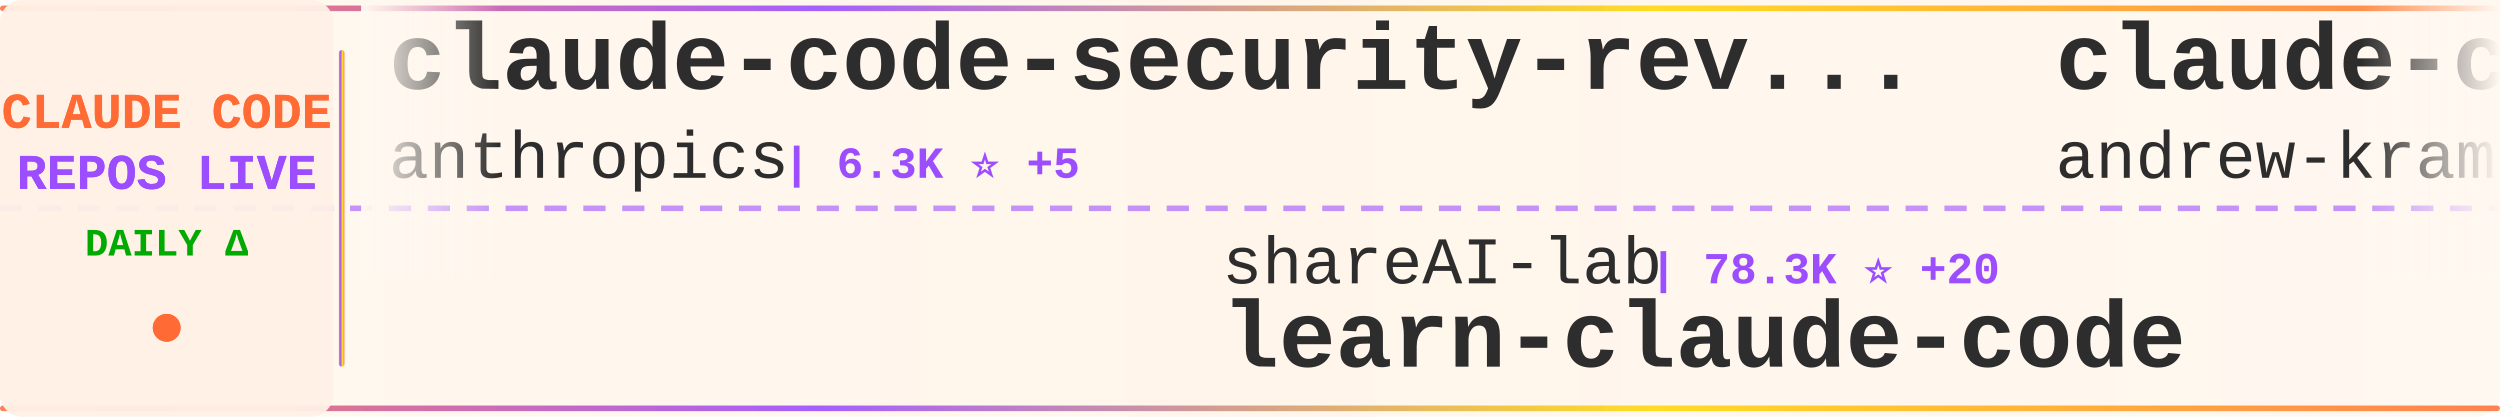
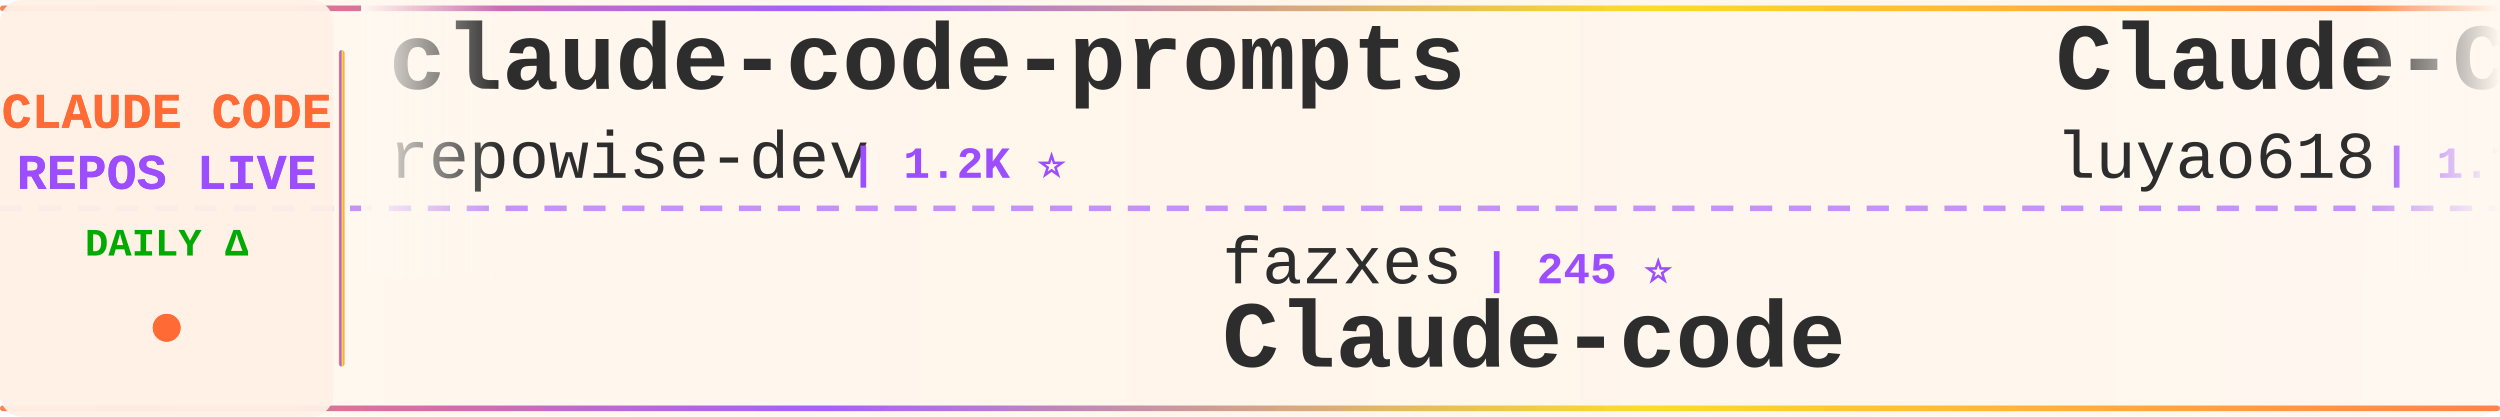
<svg xmlns="http://www.w3.org/2000/svg" width="900" height="150">
  <defs>
    <linearGradient id="tickerBg" x1="0%" y1="0%" x2="100%" y2="0%">
      <stop offset="0%" style="stop-color:#fff8f0;stop-opacity:0.98" />
      <stop offset="50%" style="stop-color:#fff5eb;stop-opacity:1" />
      <stop offset="100%" style="stop-color:#fff8f0;stop-opacity:0.98" />
    </linearGradient>
    <linearGradient id="borderGrad" x1="0%" y1="0%" x2="100%" y2="0%">
      <stop offset="0%" style="stop-color:#FF6B35;stop-opacity:0.85">
        <animate attributeName="stop-opacity" values="0.85;1;0.85" dur="2s" repeatCount="indefinite" />
      </stop>
      <stop offset="33%" style="stop-color:#9C4EFF;stop-opacity:0.9">
        <animate attributeName="stop-opacity" values="0.9;1;0.9" dur="2.2s" repeatCount="indefinite" />
      </stop>
      <stop offset="66%" style="stop-color:#FFD700;stop-opacity:0.85">
        <animate attributeName="stop-opacity" values="0.85;1;0.85" dur="1.8s" repeatCount="indefinite" />
      </stop>
      <stop offset="100%" style="stop-color:#FF6B35;stop-opacity:0.85">
        <animate attributeName="stop-opacity" values="0.85;1;0.85" dur="2s" repeatCount="indefinite" />
      </stop>
    </linearGradient>
    <filter id="textGlow">
      <feGaussianBlur stdDeviation="0.15" result="coloredBlur" />
      <feMerge>
        <feMergeNode in="coloredBlur" />
        <feMergeNode in="SourceGraphic" />
      </feMerge>
    </filter>
    <filter id="metricGlow">
      <feGaussianBlur stdDeviation="0.2" result="coloredBlur" />
      <feMerge>
        <feMergeNode in="coloredBlur" />
        <feMergeNode in="SourceGraphic" />
      </feMerge>
    </filter>
    <linearGradient id="leftFade" x1="0%" y1="0%" x2="100%" y2="0%">
      <stop offset="0%" style="stop-color:#fff8f0;stop-opacity:1" />
      <stop offset="100%" style="stop-color:#fff8f0;stop-opacity:0" />
    </linearGradient>
    <linearGradient id="rightFade" x1="0%" y1="0%" x2="100%" y2="0%">
      <stop offset="0%" style="stop-color:#fff8f0;stop-opacity:0" />
      <stop offset="100%" style="stop-color:#fff8f0;stop-opacity:1" />
    </linearGradient>
  </defs>
  <rect width="900" height="150" fill="url(#tickerBg)" rx="8" />
  <rect x="0" y="2" width="900" height="2" fill="url(#borderGrad)" rx="1" />
  <rect x="0" y="146" width="900" height="2" fill="url(#borderGrad)" rx="1" />
  <line x1="0" y1="75" x2="900" y2="75" stroke="#9C4EFF" stroke-width="2" stroke-dasharray="8 6" opacity="0.6" />
  <rect x="0" y="0" width="120" height="150" fill="#fff0e6" opacity="0.95" rx="8" />
  <text x="60" y="46" font-family="'Courier New', monospace" font-size="18" font-weight="bold" fill="#FF6B35" text-anchor="middle" filter="url(#textGlow)">
    CLAUDE CODE
  </text>
  <text x="60" y="68" font-family="'Courier New', monospace" font-size="18" font-weight="bold" fill="#9C4EFF" text-anchor="middle" filter="url(#textGlow)">
    REPOS LIVE
  </text>
  <text x="60" y="92" font-family="'Courier New', monospace" font-size="14" font-weight="bold" fill="#00aa00" text-anchor="middle">
    DAILY Δ
  </text>
  <circle cx="60" cy="118" r="5" fill="#FF6B35" filter="url(#metricGlow)">
    <animate attributeName="r" values="4;6;4" dur="1.5s" repeatCount="indefinite" />
    <animate attributeName="opacity" values="0.6;1;0.6" dur="1.5s" repeatCount="indefinite" />
  </circle>
  <rect x="122" y="18" width="2" height="114" fill="url(#borderGrad)" rx="1" />
  <clipPath id="tickerClip">
    <rect x="130" y="0" width="770" height="150" />
  </clipPath>
  <g clip-path="url(#tickerClip)">
    <g id="tickerItems">
      <animateTransform attributeName="transform" attributeType="XML" type="translate" from="0 0" to="-3000 0" dur="54s" repeatCount="indefinite" />
      <g transform="translate(0, 0)">
-         <text x="140" y="32" font-family="'Courier New', monospace" font-size="34" font-weight="bold" fill="#2d2d2d">claude-code-security-rev...</text>
-         <text x="140" y="64" font-family="'Courier New', monospace" font-size="24" font-weight="normal" fill="#2d2d2d" opacity="1.0">anthropics</text>
-         <text x="282" y="64" font-family="'Courier New', monospace" font-size="16" font-weight="bold" fill="#9C4EFF"> | 6.3K ⭐ +5</text>
+         <text x="140" y="32" font-family="'Courier New', monospace" font-size="34" font-weight="bold" fill="#2d2d2d">claude-code-prompts</text>
+         <text x="140" y="64" font-family="'Courier New', monospace" font-size="24" font-weight="normal" fill="#2d2d2d" opacity="1.0">repowise-dev</text>
+         <text x="306" y="64" font-family="'Courier New', monospace" font-size="16" font-weight="bold" fill="#9C4EFF"> | 1.2K ⭐</text>
      </g>
      <g transform="translate(300, 0)">
-         <text x="140" y="102" font-family="'Courier New', monospace" font-size="24" font-weight="normal" fill="#2d2d2d" opacity="1.0">shareAI-lab</text>
-         <text x="294" y="102" font-family="'Courier New', monospace" font-size="16" font-weight="bold" fill="#9C4EFF"> | 78.3K ⭐ +20</text>
-         <text x="140" y="132" font-family="'Courier New', monospace" font-size="34" font-weight="bold" fill="#2d2d2d">learn-claude-code</text>
+         <text x="140" y="102" font-family="'Courier New', monospace" font-size="24" font-weight="normal" fill="#2d2d2d" opacity="1.0">fazxes</text>
+         <text x="234" y="102" font-family="'Courier New', monospace" font-size="16" font-weight="bold" fill="#9C4EFF"> | 245 ⭐</text>
+         <text x="140" y="132" font-family="'Courier New', monospace" font-size="34" font-weight="bold" fill="#2d2d2d">Claude-code</text>
      </g>
      <g transform="translate(600, 0)">
-         <text x="140" y="32" font-family="'Courier New', monospace" font-size="34" font-weight="bold" fill="#2d2d2d">claude-code-source-build</text>
-         <text x="140" y="64" font-family="'Courier New', monospace" font-size="24" font-weight="normal" fill="#2d2d2d" opacity="1.0">andrew-kramer-inno</text>
-         <text x="378" y="64" font-family="'Courier New', monospace" font-size="16" font-weight="bold" fill="#9C4EFF"> | 593 ⭐</text>
+         <text x="140" y="32" font-family="'Courier New', monospace" font-size="34" font-weight="bold" fill="#2d2d2d">Claude-Code-Source-Study</text>
+         <text x="140" y="64" font-family="'Courier New', monospace" font-size="24" font-weight="normal" fill="#2d2d2d" opacity="1.0">luyao618</text>
+         <text x="258" y="64" font-family="'Courier New', monospace" font-size="16" font-weight="bold" fill="#9C4EFF"> | 1.7K ⭐ -1</text>
      </g>
      <g transform="translate(900, 0)">
-         <text x="140" y="102" font-family="'Courier New', monospace" font-size="24" font-weight="normal" fill="#2d2d2d" opacity="1.0">FlorianBruniaux</text>
-         <text x="342" y="102" font-family="'Courier New', monospace" font-size="16" font-weight="bold" fill="#9C4EFF"> | 6.1K ⭐</text>
-         <text x="140" y="132" font-family="'Courier New', monospace" font-size="34" font-weight="bold" fill="#2d2d2d">claude-code-ultimate-gui...</text>
+         <text x="140" y="102" font-family="'Courier New', monospace" font-size="24" font-weight="normal" fill="#2d2d2d" opacity="1.0">LING71671</text>
+         <text x="270" y="102" font-family="'Courier New', monospace" font-size="16" font-weight="bold" fill="#9C4EFF"> | 963 ⭐ +1</text>
+         <text x="140" y="132" font-family="'Courier New', monospace" font-size="34" font-weight="bold" fill="#2d2d2d">Open-ClaudeCode</text>
      </g>
      <g transform="translate(1200, 0)">
-         <text x="140" y="32" font-family="'Courier New', monospace" font-size="34" font-weight="bold" fill="#2d2d2d">Auto-claude-code-researc...</text>
-         <text x="140" y="64" font-family="'Courier New', monospace" font-size="24" font-weight="normal" fill="#2d2d2d" opacity="1.0">wanshuiyin</text>
-         <text x="282" y="64" font-family="'Courier New', monospace" font-size="16" font-weight="bold" fill="#9C4EFF"> | 17.3K ⭐ +13</text>
+         <text x="140" y="32" font-family="'Courier New', monospace" font-size="34" font-weight="bold" fill="#2d2d2d">awesome-claude-code-plug...</text>
+         <text x="140" y="64" font-family="'Courier New', monospace" font-size="24" font-weight="normal" fill="#2d2d2d" opacity="1.0">ccplugins</text>
+         <text x="270" y="64" font-family="'Courier New', monospace" font-size="16" font-weight="bold" fill="#9C4EFF"> | 970 ⭐ +1</text>
      </g>
      <g transform="translate(1500, 0)">
-         <text x="140" y="102" font-family="'Courier New', monospace" font-size="24" font-weight="normal" fill="#2d2d2d" opacity="1.0">Chachamaru127</text>
-         <text x="318" y="102" font-family="'Courier New', monospace" font-size="16" font-weight="bold" fill="#9C4EFF"> | 3.2K ⭐ +1</text>
-         <text x="140" y="132" font-family="'Courier New', monospace" font-size="34" font-weight="bold" fill="#2d2d2d">claude-code-harness</text>
+         <text x="140" y="102" font-family="'Courier New', monospace" font-size="24" font-weight="normal" fill="#2d2d2d" opacity="1.0">mehmoodosman</text>
+         <text x="306" y="102" font-family="'Courier New', monospace" font-size="16" font-weight="bold" fill="#9C4EFF"> | 173 ⭐</text>
+         <text x="140" y="132" font-family="'Courier New', monospace" font-size="34" font-weight="bold" fill="#2d2d2d">claude-code</text>
      </g>
      <g transform="translate(1800, 0)">
-         <text x="140" y="32" font-family="'Courier New', monospace" font-size="34" font-weight="bold" fill="#2d2d2d">claude-code-source</text>
-         <text x="140" y="64" font-family="'Courier New', monospace" font-size="24" font-weight="normal" fill="#2d2d2d" opacity="1.0">JrCx7scC</text>
-         <text x="258" y="64" font-family="'Courier New', monospace" font-size="16" font-weight="bold" fill="#9C4EFF"> | 376 ⭐</text>
+         <text x="140" y="32" font-family="'Courier New', monospace" font-size="34" font-weight="bold" fill="#2d2d2d">learn-claude-code</text>
+         <text x="140" y="64" font-family="'Courier New', monospace" font-size="24" font-weight="normal" fill="#2d2d2d" opacity="1.0">shareAI-lab</text>
+         <text x="294" y="64" font-family="'Courier New', monospace" font-size="16" font-weight="bold" fill="#9C4EFF"> | 78.4K ⭐ +22</text>
      </g>
      <g transform="translate(2100, 0)">
-         <text x="140" y="102" font-family="'Courier New', monospace" font-size="24" font-weight="normal" fill="#2d2d2d" opacity="1.0">disler</text>
-         <text x="234" y="102" font-family="'Courier New', monospace" font-size="16" font-weight="bold" fill="#9C4EFF"> | 1.7K ⭐</text>
-         <text x="140" y="132" font-family="'Courier New', monospace" font-size="34" font-weight="bold" fill="#2d2d2d">pi-vs-claude-code</text>
+         <text x="140" y="102" font-family="'Courier New', monospace" font-size="24" font-weight="normal" fill="#2d2d2d" opacity="1.0">Windy3f3f3f3f</text>
+         <text x="318" y="102" font-family="'Courier New', monospace" font-size="16" font-weight="bold" fill="#9C4EFF"> | 3.7K ⭐ +1</text>
+         <text x="140" y="132" font-family="'Courier New', monospace" font-size="34" font-weight="bold" fill="#2d2d2d">how-claude-code-works</text>
      </g>
      <g transform="translate(2400, 0)">
-         <text x="140" y="32" font-family="'Courier New', monospace" font-size="34" font-weight="bold" fill="#2d2d2d">claude-code-router</text>
-         <text x="140" y="64" font-family="'Courier New', monospace" font-size="24" font-weight="normal" fill="#2d2d2d" opacity="1.0">musistudio</text>
-         <text x="282" y="64" font-family="'Courier New', monospace" font-size="16" font-weight="bold" fill="#9C4EFF"> | 37.6K ⭐ +4</text>
+         <text x="140" y="32" font-family="'Courier New', monospace" font-size="34" font-weight="bold" fill="#2d2d2d">claude_codex_bridge</text>
+         <text x="140" y="64" font-family="'Courier New', monospace" font-size="24" font-weight="normal" fill="#2d2d2d" opacity="1.0">SeemSeam</text>
+         <text x="258" y="64" font-family="'Courier New', monospace" font-size="16" font-weight="bold" fill="#9C4EFF"> | 3.6K ⭐</text>
      </g>
      <g transform="translate(2700, 0)">
-         <text x="140" y="102" font-family="'Courier New', monospace" font-size="24" font-weight="normal" fill="#2d2d2d" opacity="1.0">xorespesp</text>
-         <text x="270" y="102" font-family="'Courier New', monospace" font-size="16" font-weight="bold" fill="#9C4EFF"> | 232 ⭐</text>
-         <text x="140" y="132" font-family="'Courier New', monospace" font-size="34" font-weight="bold" fill="#2d2d2d">claude-code</text>
+         <text x="140" y="102" font-family="'Courier New', monospace" font-size="24" font-weight="normal" fill="#2d2d2d" opacity="1.0">VoltAgent</text>
+         <text x="270" y="102" font-family="'Courier New', monospace" font-size="16" font-weight="bold" fill="#9C4EFF"> | 25.6K ⭐ +8</text>
+         <text x="140" y="132" font-family="'Courier New', monospace" font-size="34" font-weight="bold" fill="#2d2d2d">awesome-claude-code-suba...</text>
      </g>
      <g transform="translate(3000, 0)">
-         <text x="140" y="32" font-family="'Courier New', monospace" font-size="34" font-weight="bold" fill="#2d2d2d">claude-code-security-rev...</text>
-         <text x="140" y="64" font-family="'Courier New', monospace" font-size="24" font-weight="normal" fill="#2d2d2d" opacity="1.0">anthropics</text>
-         <text x="282" y="64" font-family="'Courier New', monospace" font-size="16" font-weight="bold" fill="#9C4EFF"> | 6.3K ⭐ +5</text>
+         <text x="140" y="32" font-family="'Courier New', monospace" font-size="34" font-weight="bold" fill="#2d2d2d">claude-code-prompts</text>
+         <text x="140" y="64" font-family="'Courier New', monospace" font-size="24" font-weight="normal" fill="#2d2d2d" opacity="1.0">repowise-dev</text>
+         <text x="306" y="64" font-family="'Courier New', monospace" font-size="16" font-weight="bold" fill="#9C4EFF"> | 1.2K ⭐</text>
      </g>
      <g transform="translate(3300, 0)">
-         <text x="140" y="102" font-family="'Courier New', monospace" font-size="24" font-weight="normal" fill="#2d2d2d" opacity="1.0">shareAI-lab</text>
-         <text x="294" y="102" font-family="'Courier New', monospace" font-size="16" font-weight="bold" fill="#9C4EFF"> | 78.3K ⭐ +20</text>
-         <text x="140" y="132" font-family="'Courier New', monospace" font-size="34" font-weight="bold" fill="#2d2d2d">learn-claude-code</text>
+         <text x="140" y="102" font-family="'Courier New', monospace" font-size="24" font-weight="normal" fill="#2d2d2d" opacity="1.0">fazxes</text>
+         <text x="234" y="102" font-family="'Courier New', monospace" font-size="16" font-weight="bold" fill="#9C4EFF"> | 245 ⭐</text>
+         <text x="140" y="132" font-family="'Courier New', monospace" font-size="34" font-weight="bold" fill="#2d2d2d">Claude-code</text>
      </g>
      <g transform="translate(3600, 0)">
-         <text x="140" y="32" font-family="'Courier New', monospace" font-size="34" font-weight="bold" fill="#2d2d2d">claude-code-source-build</text>
-         <text x="140" y="64" font-family="'Courier New', monospace" font-size="24" font-weight="normal" fill="#2d2d2d" opacity="1.0">andrew-kramer-inno</text>
-         <text x="378" y="64" font-family="'Courier New', monospace" font-size="16" font-weight="bold" fill="#9C4EFF"> | 593 ⭐</text>
+         <text x="140" y="32" font-family="'Courier New', monospace" font-size="34" font-weight="bold" fill="#2d2d2d">Claude-Code-Source-Study</text>
+         <text x="140" y="64" font-family="'Courier New', monospace" font-size="24" font-weight="normal" fill="#2d2d2d" opacity="1.0">luyao618</text>
+         <text x="258" y="64" font-family="'Courier New', monospace" font-size="16" font-weight="bold" fill="#9C4EFF"> | 1.7K ⭐ -1</text>
      </g>
      <g transform="translate(3900, 0)">
-         <text x="140" y="102" font-family="'Courier New', monospace" font-size="24" font-weight="normal" fill="#2d2d2d" opacity="1.0">FlorianBruniaux</text>
-         <text x="342" y="102" font-family="'Courier New', monospace" font-size="16" font-weight="bold" fill="#9C4EFF"> | 6.1K ⭐</text>
-         <text x="140" y="132" font-family="'Courier New', monospace" font-size="34" font-weight="bold" fill="#2d2d2d">claude-code-ultimate-gui...</text>
+         <text x="140" y="102" font-family="'Courier New', monospace" font-size="24" font-weight="normal" fill="#2d2d2d" opacity="1.0">LING71671</text>
+         <text x="270" y="102" font-family="'Courier New', monospace" font-size="16" font-weight="bold" fill="#9C4EFF"> | 963 ⭐ +1</text>
+         <text x="140" y="132" font-family="'Courier New', monospace" font-size="34" font-weight="bold" fill="#2d2d2d">Open-ClaudeCode</text>
      </g>
    </g>
  </g>
  <rect x="130" y="0" width="50" height="100" fill="url(#leftFade)" />
  <rect x="850" y="0" width="50" height="100" fill="url(#rightFade)" />
</svg>
